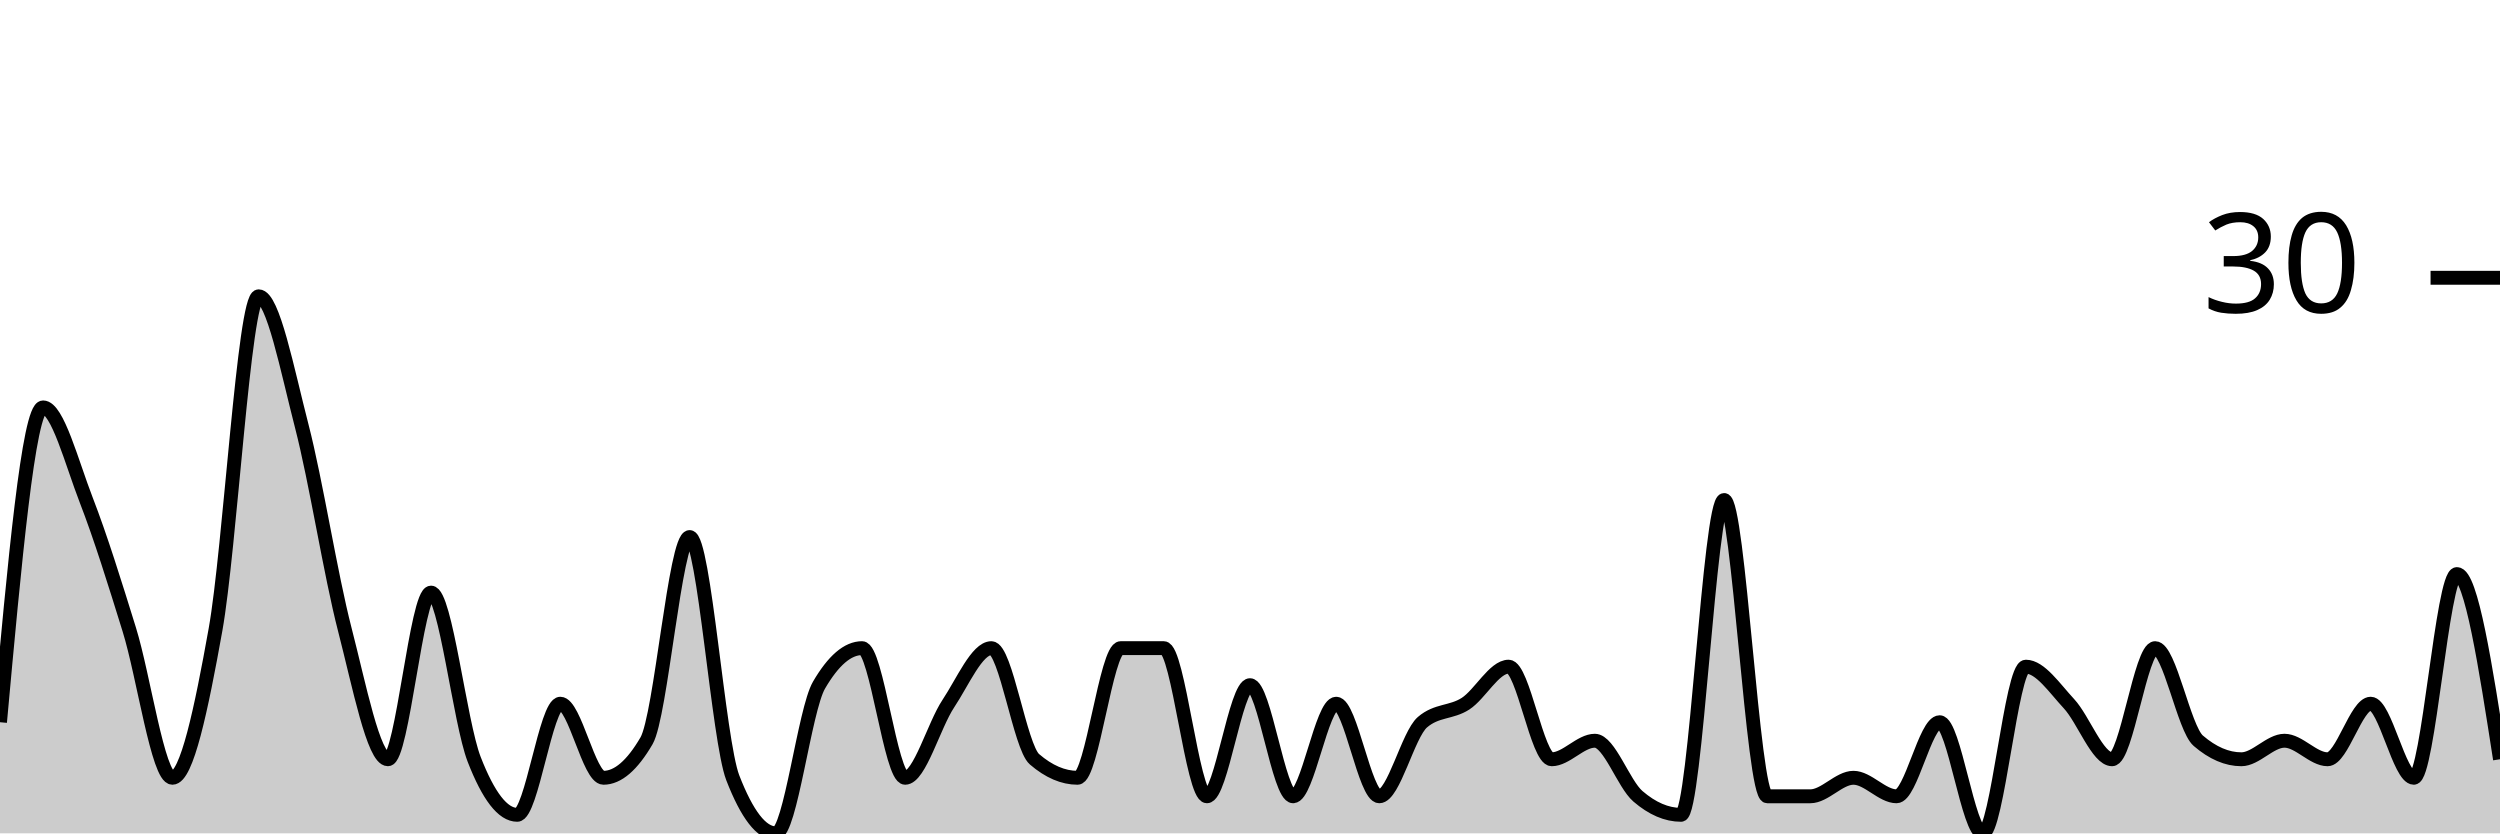
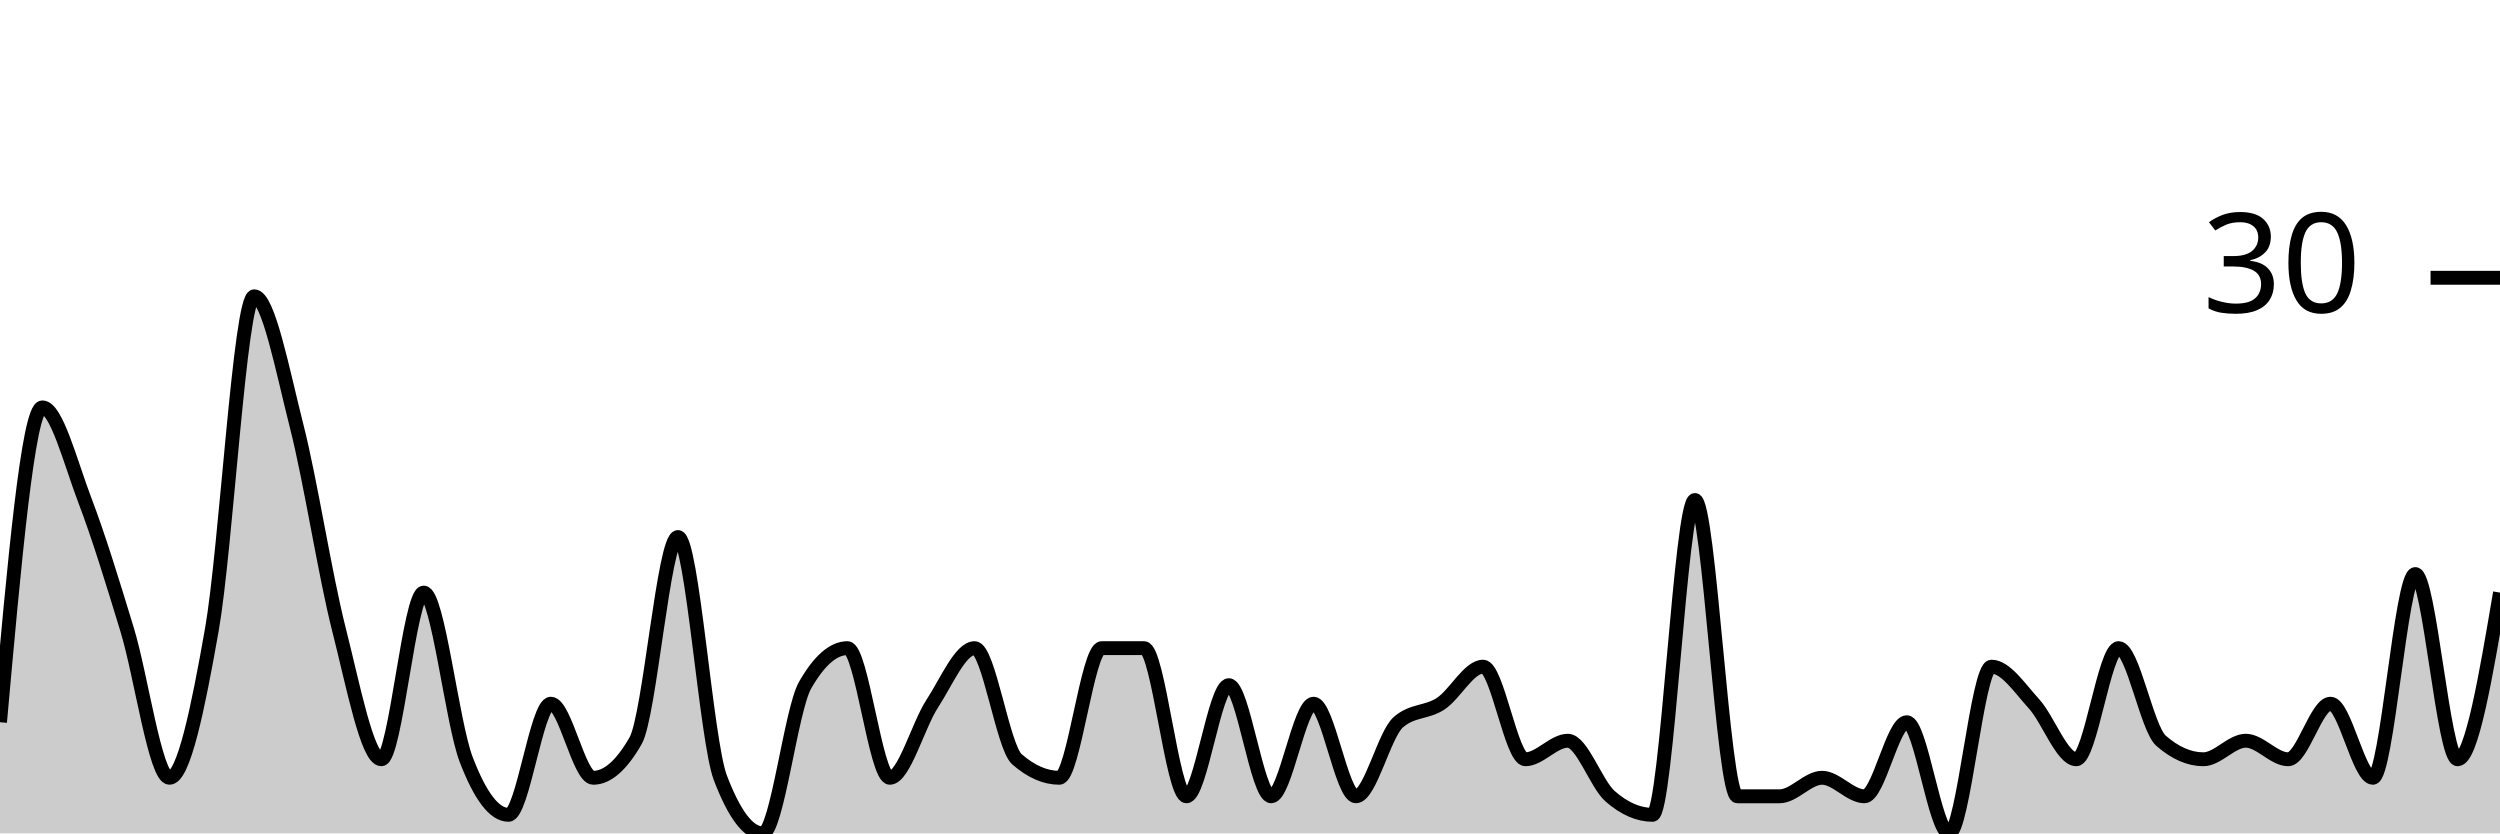
<svg xmlns="http://www.w3.org/2000/svg" viewBox="0 0 180 60">
  <g transform="translate(0,20)">
-     <path class="area" fill="rgba(0, 0, 0, 0.2)" d="M0,32C1.034,20.667,2.069,9.333,3.103,9.333C4.138,9.333,5.172,13.333,6.207,16C7.241,18.667,8.276,22,9.31,25.333C10.345,28.667,11.379,36,12.414,36C13.448,36,14.483,31.111,15.517,25.333C16.552,19.556,17.586,1.333,18.621,1.333C19.655,1.333,20.69,6.667,21.724,10.667C22.759,14.667,23.793,21.333,24.828,25.333C25.862,29.333,26.897,34.667,27.931,34.667C28.966,34.667,30,22.667,31.034,22.667C32.069,22.667,33.103,32,34.138,34.667C35.172,37.333,36.207,38.667,37.241,38.667C38.276,38.667,39.31,30.667,40.345,30.667C41.379,30.667,42.414,36,43.448,36C44.483,36,45.517,35.111,46.552,33.333C47.586,31.556,48.621,18.667,49.655,18.667C50.69,18.667,51.724,33.333,52.759,36C53.793,38.667,54.828,40,55.862,40C56.897,40,57.931,31.111,58.966,29.333C60,27.556,61.034,26.667,62.069,26.667C63.103,26.667,64.138,36,65.172,36C66.207,36,67.241,32.222,68.276,30.667C69.31,29.111,70.345,26.667,71.379,26.667C72.414,26.667,73.448,33.778,74.483,34.667C75.517,35.556,76.552,36,77.586,36C78.621,36,79.655,26.667,80.69,26.667C81.724,26.667,82.759,26.667,83.793,26.667C84.828,26.667,85.862,37.333,86.897,37.333C87.931,37.333,88.966,29.333,90,29.333C91.034,29.333,92.069,37.333,93.103,37.333C94.138,37.333,95.172,30.667,96.207,30.667C97.241,30.667,98.276,37.333,99.31,37.333C100.345,37.333,101.379,32.889,102.414,32C103.448,31.111,104.483,31.333,105.517,30.667C106.552,30,107.586,28,108.621,28C109.655,28,110.69,34.667,111.724,34.667C112.759,34.667,113.793,33.333,114.828,33.333C115.862,33.333,116.897,36.444,117.931,37.333C118.966,38.222,120,38.667,121.034,38.667C122.069,38.667,123.103,16,124.138,16C125.172,16,126.207,37.333,127.241,37.333C128.276,37.333,129.31,37.333,130.345,37.333C131.379,37.333,132.414,36,133.448,36C134.483,36,135.517,37.333,136.552,37.333C137.586,37.333,138.621,32,139.655,32C140.69,32,141.724,40,142.759,40C143.793,40,144.828,28,145.862,28C146.897,28,147.931,29.556,148.966,30.667C150,31.778,151.034,34.667,152.069,34.667C153.103,34.667,154.138,26.667,155.172,26.667C156.207,26.667,157.241,32.444,158.276,33.333C159.31,34.222,160.345,34.667,161.379,34.667C162.414,34.667,163.448,33.333,164.483,33.333C165.517,33.333,166.552,34.667,167.586,34.667C168.621,34.667,169.655,30.667,170.69,30.667C171.724,30.667,172.759,36,173.793,36C174.828,36,175.862,21.333,176.897,21.333C177.931,21.333,178.966,28,180,34.667L180,40C178.966,40,177.931,40,176.897,40C175.862,40,174.828,40,173.793,40C172.759,40,171.724,40,170.69,40C169.655,40,168.621,40,167.586,40C166.552,40,165.517,40,164.483,40C163.448,40,162.414,40,161.379,40C160.345,40,159.31,40,158.276,40C157.241,40,156.207,40,155.172,40C154.138,40,153.103,40,152.069,40C151.034,40,150,40,148.966,40C147.931,40,146.897,40,145.862,40C144.828,40,143.793,40,142.759,40C141.724,40,140.69,40,139.655,40C138.621,40,137.586,40,136.552,40C135.517,40,134.483,40,133.448,40C132.414,40,131.379,40,130.345,40C129.31,40,128.276,40,127.241,40C126.207,40,125.172,40,124.138,40C123.103,40,122.069,40,121.034,40C120,40,118.966,40,117.931,40C116.897,40,115.862,40,114.828,40C113.793,40,112.759,40,111.724,40C110.69,40,109.655,40,108.621,40C107.586,40,106.552,40,105.517,40C104.483,40,103.448,40,102.414,40C101.379,40,100.345,40,99.31,40C98.276,40,97.241,40,96.207,40C95.172,40,94.138,40,93.103,40C92.069,40,91.034,40,90,40C88.966,40,87.931,40,86.897,40C85.862,40,84.828,40,83.793,40C82.759,40,81.724,40,80.69,40C79.655,40,78.621,40,77.586,40C76.552,40,75.517,40,74.483,40C73.448,40,72.414,40,71.379,40C70.345,40,69.31,40,68.276,40C67.241,40,66.207,40,65.172,40C64.138,40,63.103,40,62.069,40C61.034,40,60,40,58.966,40C57.931,40,56.897,40,55.862,40C54.828,40,53.793,40,52.759,40C51.724,40,50.69,40,49.655,40C48.621,40,47.586,40,46.552,40C45.517,40,44.483,40,43.448,40C42.414,40,41.379,40,40.345,40C39.31,40,38.276,40,37.241,40C36.207,40,35.172,40,34.138,40C33.103,40,32.069,40,31.034,40C30,40,28.966,40,27.931,40C26.897,40,25.862,40,24.828,40C23.793,40,22.759,40,21.724,40C20.69,40,19.655,40,18.621,40C17.586,40,16.552,40,15.517,40C14.483,40,13.448,40,12.414,40C11.379,40,10.345,40,9.31,40C8.276,40,7.241,40,6.207,40C5.172,40,4.138,40,3.103,40C2.069,40,1.034,40,0,40Z" />
-     <path class="line" stroke="black" fill="none" d="M0,32C1.034,20.667,2.069,9.333,3.103,9.333C4.138,9.333,5.172,13.333,6.207,16C7.241,18.667,8.276,22,9.31,25.333C10.345,28.667,11.379,36,12.414,36C13.448,36,14.483,31.111,15.517,25.333C16.552,19.556,17.586,1.333,18.621,1.333C19.655,1.333,20.69,6.667,21.724,10.667C22.759,14.667,23.793,21.333,24.828,25.333C25.862,29.333,26.897,34.667,27.931,34.667C28.966,34.667,30,22.667,31.034,22.667C32.069,22.667,33.103,32,34.138,34.667C35.172,37.333,36.207,38.667,37.241,38.667C38.276,38.667,39.31,30.667,40.345,30.667C41.379,30.667,42.414,36,43.448,36C44.483,36,45.517,35.111,46.552,33.333C47.586,31.556,48.621,18.667,49.655,18.667C50.69,18.667,51.724,33.333,52.759,36C53.793,38.667,54.828,40,55.862,40C56.897,40,57.931,31.111,58.966,29.333C60,27.556,61.034,26.667,62.069,26.667C63.103,26.667,64.138,36,65.172,36C66.207,36,67.241,32.222,68.276,30.667C69.31,29.111,70.345,26.667,71.379,26.667C72.414,26.667,73.448,33.778,74.483,34.667C75.517,35.556,76.552,36,77.586,36C78.621,36,79.655,26.667,80.69,26.667C81.724,26.667,82.759,26.667,83.793,26.667C84.828,26.667,85.862,37.333,86.897,37.333C87.931,37.333,88.966,29.333,90,29.333C91.034,29.333,92.069,37.333,93.103,37.333C94.138,37.333,95.172,30.667,96.207,30.667C97.241,30.667,98.276,37.333,99.31,37.333C100.345,37.333,101.379,32.889,102.414,32C103.448,31.111,104.483,31.333,105.517,30.667C106.552,30,107.586,28,108.621,28C109.655,28,110.69,34.667,111.724,34.667C112.759,34.667,113.793,33.333,114.828,33.333C115.862,33.333,116.897,36.444,117.931,37.333C118.966,38.222,120,38.667,121.034,38.667C122.069,38.667,123.103,16,124.138,16C125.172,16,126.207,37.333,127.241,37.333C128.276,37.333,129.31,37.333,130.345,37.333C131.379,37.333,132.414,36,133.448,36C134.483,36,135.517,37.333,136.552,37.333C137.586,37.333,138.621,32,139.655,32C140.69,32,141.724,40,142.759,40C143.793,40,144.828,28,145.862,28C146.897,28,147.931,29.556,148.966,30.667C150,31.778,151.034,34.667,152.069,34.667C153.103,34.667,154.138,26.667,155.172,26.667C156.207,26.667,157.241,32.444,158.276,33.333C159.31,34.222,160.345,34.667,161.379,34.667C162.414,34.667,163.448,33.333,164.483,33.333C165.517,33.333,166.552,34.667,167.586,34.667C168.621,34.667,169.655,30.667,170.69,30.667C171.724,30.667,172.759,36,173.793,36C174.828,36,175.862,21.333,176.897,21.333C177.931,21.333,178.966,28,180,34.667" />
+     <path class="area" fill="rgba(0, 0, 0, 0.2)" d="M0,32C1.017,20.667,2.034,9.333,3.051,9.333C4.068,9.333,5.085,13.333,6.102,16C7.119,18.667,8.136,22,9.153,25.333C10.169,28.667,11.186,36,12.203,36C13.22,36,14.237,31.111,15.254,25.333C16.271,19.556,17.288,1.333,18.305,1.333C19.322,1.333,20.339,6.667,21.356,10.667C22.373,14.667,23.39,21.333,24.407,25.333C25.424,29.333,26.441,34.667,27.458,34.667C28.475,34.667,29.492,22.667,30.508,22.667C31.525,22.667,32.542,32,33.559,34.667C34.576,37.333,35.593,38.667,36.61,38.667C37.627,38.667,38.644,30.667,39.661,30.667C40.678,30.667,41.695,36,42.712,36C43.729,36,44.746,35.111,45.763,33.333C46.78,31.556,47.797,18.667,48.814,18.667C49.831,18.667,50.847,33.333,51.864,36C52.881,38.667,53.898,40,54.915,40C55.932,40,56.949,31.111,57.966,29.333C58.983,27.556,60,26.667,61.017,26.667C62.034,26.667,63.051,36,64.068,36C65.085,36,66.102,32.222,67.119,30.667C68.136,29.111,69.153,26.667,70.169,26.667C71.186,26.667,72.203,33.778,73.22,34.667C74.237,35.556,75.254,36,76.271,36C77.288,36,78.305,26.667,79.322,26.667C80.339,26.667,81.356,26.667,82.373,26.667C83.39,26.667,84.407,37.333,85.424,37.333C86.441,37.333,87.458,29.333,88.475,29.333C89.492,29.333,90.508,37.333,91.525,37.333C92.542,37.333,93.559,30.667,94.576,30.667C95.593,30.667,96.61,37.333,97.627,37.333C98.644,37.333,99.661,32.889,100.678,32C101.695,31.111,102.712,31.333,103.729,30.667C104.746,30,105.763,28,106.78,28C107.797,28,108.814,34.667,109.831,34.667C110.847,34.667,111.864,33.333,112.881,33.333C113.898,33.333,114.915,36.444,115.932,37.333C116.949,38.222,117.966,38.667,118.983,38.667C120,38.667,121.017,16,122.034,16C123.051,16,124.068,37.333,125.085,37.333C126.102,37.333,127.119,37.333,128.136,37.333C129.153,37.333,130.169,36,131.186,36C132.203,36,133.22,37.333,134.237,37.333C135.254,37.333,136.271,32,137.288,32C138.305,32,139.322,40,140.339,40C141.356,40,142.373,28,143.39,28C144.407,28,145.424,29.556,146.441,30.667C147.458,31.778,148.475,34.667,149.492,34.667C150.508,34.667,151.525,26.667,152.542,26.667C153.559,26.667,154.576,32.444,155.593,33.333C156.61,34.222,157.627,34.667,158.644,34.667C159.661,34.667,160.678,33.333,161.695,33.333C162.712,33.333,163.729,34.667,164.746,34.667C165.763,34.667,166.78,30.667,167.797,30.667C168.814,30.667,169.831,36,170.847,36C171.864,36,172.881,21.333,173.898,21.333C174.915,21.333,175.932,34.667,176.949,34.667C177.966,34.667,178.983,28.667,180,22.667L180,40C178.983,40,177.966,40,176.949,40C175.932,40,174.915,40,173.898,40C172.881,40,171.864,40,170.847,40C169.831,40,168.814,40,167.797,40C166.78,40,165.763,40,164.746,40C163.729,40,162.712,40,161.695,40C160.678,40,159.661,40,158.644,40C157.627,40,156.61,40,155.593,40C154.576,40,153.559,40,152.542,40C151.525,40,150.508,40,149.492,40C148.475,40,147.458,40,146.441,40C145.424,40,144.407,40,143.39,40C142.373,40,141.356,40,140.339,40C139.322,40,138.305,40,137.288,40C136.271,40,135.254,40,134.237,40C133.22,40,132.203,40,131.186,40C130.169,40,129.153,40,128.136,40C127.119,40,126.102,40,125.085,40C124.068,40,123.051,40,122.034,40C121.017,40,120,40,118.983,40C117.966,40,116.949,40,115.932,40C114.915,40,113.898,40,112.881,40C111.864,40,110.847,40,109.831,40C108.814,40,107.797,40,106.78,40C105.763,40,104.746,40,103.729,40C102.712,40,101.695,40,100.678,40C99.661,40,98.644,40,97.627,40C96.61,40,95.593,40,94.576,40C93.559,40,92.542,40,91.525,40C90.508,40,89.492,40,88.475,40C87.458,40,86.441,40,85.424,40C84.407,40,83.39,40,82.373,40C81.356,40,80.339,40,79.322,40C78.305,40,77.288,40,76.271,40C75.254,40,74.237,40,73.22,40C72.203,40,71.186,40,70.169,40C69.153,40,68.136,40,67.119,40C66.102,40,65.085,40,64.068,40C63.051,40,62.034,40,61.017,40C60,40,58.983,40,57.966,40C56.949,40,55.932,40,54.915,40C53.898,40,52.881,40,51.864,40C50.847,40,49.831,40,48.814,40C47.797,40,46.78,40,45.763,40C44.746,40,43.729,40,42.712,40C41.695,40,40.678,40,39.661,40C38.644,40,37.627,40,36.61,40C35.593,40,34.576,40,33.559,40C32.542,40,31.525,40,30.508,40C29.492,40,28.475,40,27.458,40C26.441,40,25.424,40,24.407,40C23.39,40,22.373,40,21.356,40C20.339,40,19.322,40,18.305,40C17.288,40,16.271,40,15.254,40C14.237,40,13.22,40,12.203,40C11.186,40,10.169,40,9.153,40C8.136,40,7.119,40,6.102,40C5.085,40,4.068,40,3.051,40C2.034,40,1.017,40,0,40Z" />
+     <path class="line" stroke="black" fill="none" d="M0,32C1.017,20.667,2.034,9.333,3.051,9.333C4.068,9.333,5.085,13.333,6.102,16C7.119,18.667,8.136,22,9.153,25.333C10.169,28.667,11.186,36,12.203,36C13.22,36,14.237,31.111,15.254,25.333C16.271,19.556,17.288,1.333,18.305,1.333C19.322,1.333,20.339,6.667,21.356,10.667C22.373,14.667,23.39,21.333,24.407,25.333C25.424,29.333,26.441,34.667,27.458,34.667C28.475,34.667,29.492,22.667,30.508,22.667C31.525,22.667,32.542,32,33.559,34.667C34.576,37.333,35.593,38.667,36.61,38.667C37.627,38.667,38.644,30.667,39.661,30.667C40.678,30.667,41.695,36,42.712,36C43.729,36,44.746,35.111,45.763,33.333C46.78,31.556,47.797,18.667,48.814,18.667C49.831,18.667,50.847,33.333,51.864,36C52.881,38.667,53.898,40,54.915,40C55.932,40,56.949,31.111,57.966,29.333C58.983,27.556,60,26.667,61.017,26.667C62.034,26.667,63.051,36,64.068,36C65.085,36,66.102,32.222,67.119,30.667C68.136,29.111,69.153,26.667,70.169,26.667C71.186,26.667,72.203,33.778,73.22,34.667C74.237,35.556,75.254,36,76.271,36C77.288,36,78.305,26.667,79.322,26.667C80.339,26.667,81.356,26.667,82.373,26.667C83.39,26.667,84.407,37.333,85.424,37.333C86.441,37.333,87.458,29.333,88.475,29.333C89.492,29.333,90.508,37.333,91.525,37.333C92.542,37.333,93.559,30.667,94.576,30.667C95.593,30.667,96.61,37.333,97.627,37.333C98.644,37.333,99.661,32.889,100.678,32C101.695,31.111,102.712,31.333,103.729,30.667C104.746,30,105.763,28,106.78,28C107.797,28,108.814,34.667,109.831,34.667C110.847,34.667,111.864,33.333,112.881,33.333C113.898,33.333,114.915,36.444,115.932,37.333C116.949,38.222,117.966,38.667,118.983,38.667C120,38.667,121.017,16,122.034,16C123.051,16,124.068,37.333,125.085,37.333C126.102,37.333,127.119,37.333,128.136,37.333C129.153,37.333,130.169,36,131.186,36C132.203,36,133.22,37.333,134.237,37.333C135.254,37.333,136.271,32,137.288,32C138.305,32,139.322,40,140.339,40C141.356,40,142.373,28,143.39,28C144.407,28,145.424,29.556,146.441,30.667C147.458,31.778,148.475,34.667,149.492,34.667C150.508,34.667,151.525,26.667,152.542,26.667C153.559,26.667,154.576,32.444,155.593,33.333C156.61,34.222,157.627,34.667,158.644,34.667C159.661,34.667,160.678,33.333,161.695,33.333C162.712,33.333,163.729,34.667,164.746,34.667C165.763,34.667,166.78,30.667,167.797,30.667C168.814,30.667,169.831,36,170.847,36C171.864,36,172.881,21.333,173.898,21.333C174.915,21.333,175.932,34.667,176.949,34.667C177.966,34.667,178.983,28.667,180,22.667" />
    <path class="axis-ceiling" stroke-width="1" stroke="black" fill="none" d="M175,0L180,0" />
    <text class="axis-ceiling-label" font-family="sans-serif" text-anchor="end" font-size="10px" x="170" y="2.5">30</text>
  </g>
</svg>
